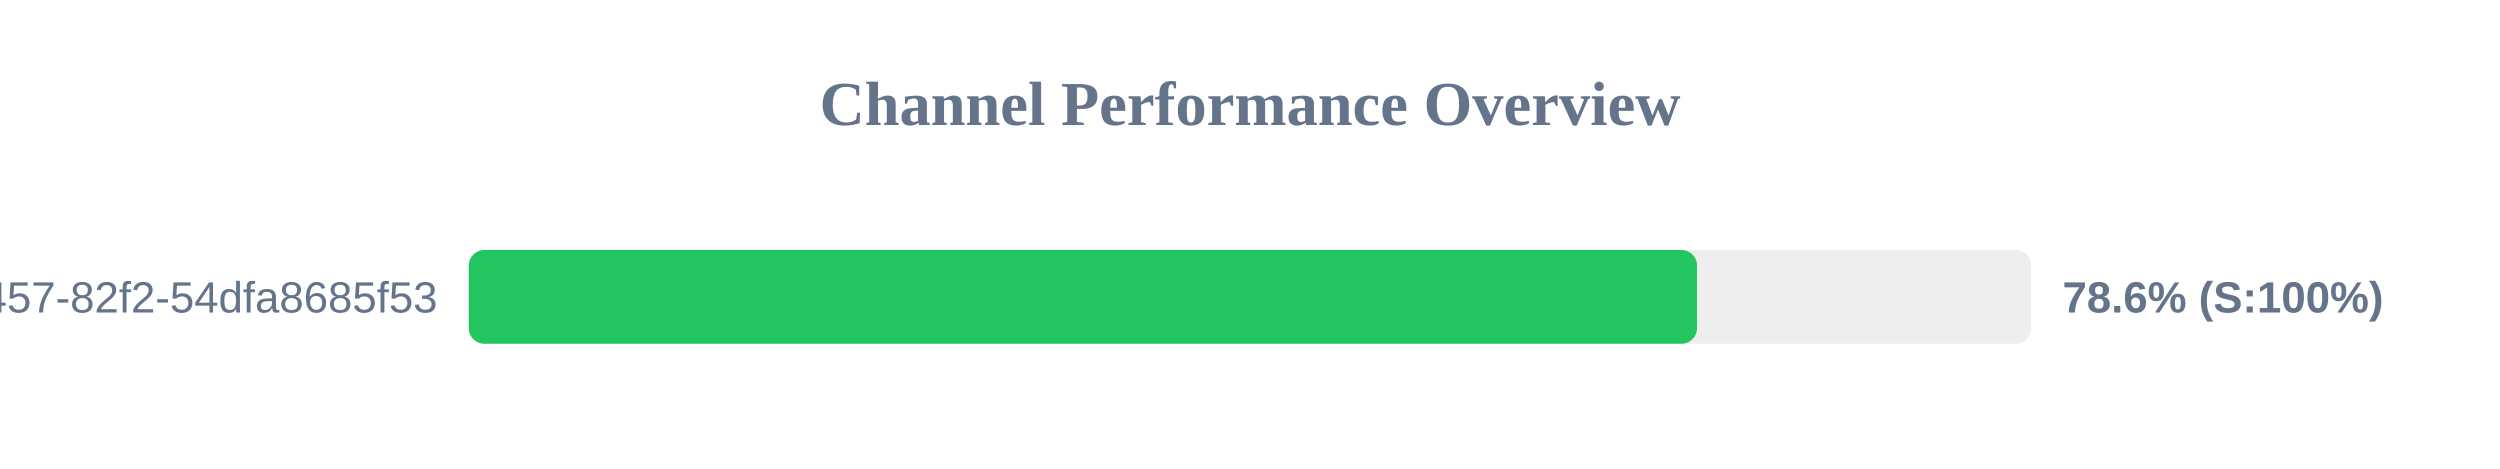
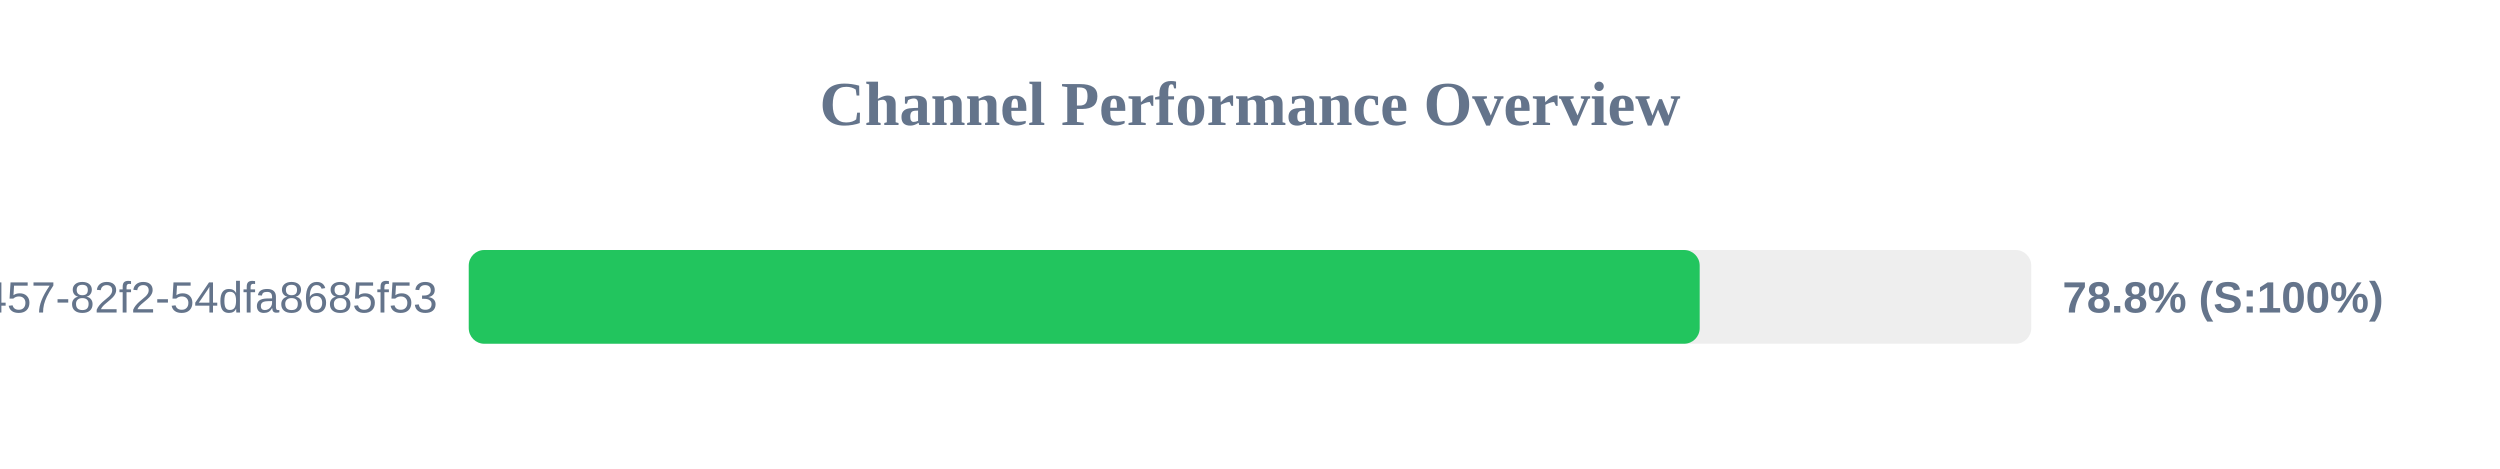
<svg xmlns="http://www.w3.org/2000/svg" width="800" height="150" version="1.1">
  <style>
        .row { font: 14px Arial; fill: #64748b; }
        .score { font: bold 14px Arial; fill: #64748b; }
    </style>
  <text x="400" y="40" text-anchor="middle" font-size="20px" font-weight="bold" fill="#64748b">Channel Performance Overview</text>
  <rect x="150" y="80" width="500" height="30" fill="#eee" rx="5" />
-   <rect x="150" y="80" width="393.05" height="30" fill="#22c55e" rx="5" />
+   <rect x="150" y="80" width="393.9" height="30" fill="#22c55e" rx="5" />
  <text x="140" y="100" text-anchor="end" class="row">?uuid=413c8b50-96bf-4457-82f2-54dfa8685f53</text>
-   <text x="660" y="100" text-anchor="start" class="score">78.6% (S:100%)</text>
+   <text x="660" y="100" text-anchor="start" class="score">78.8% (S:100%)</text>
</svg>
